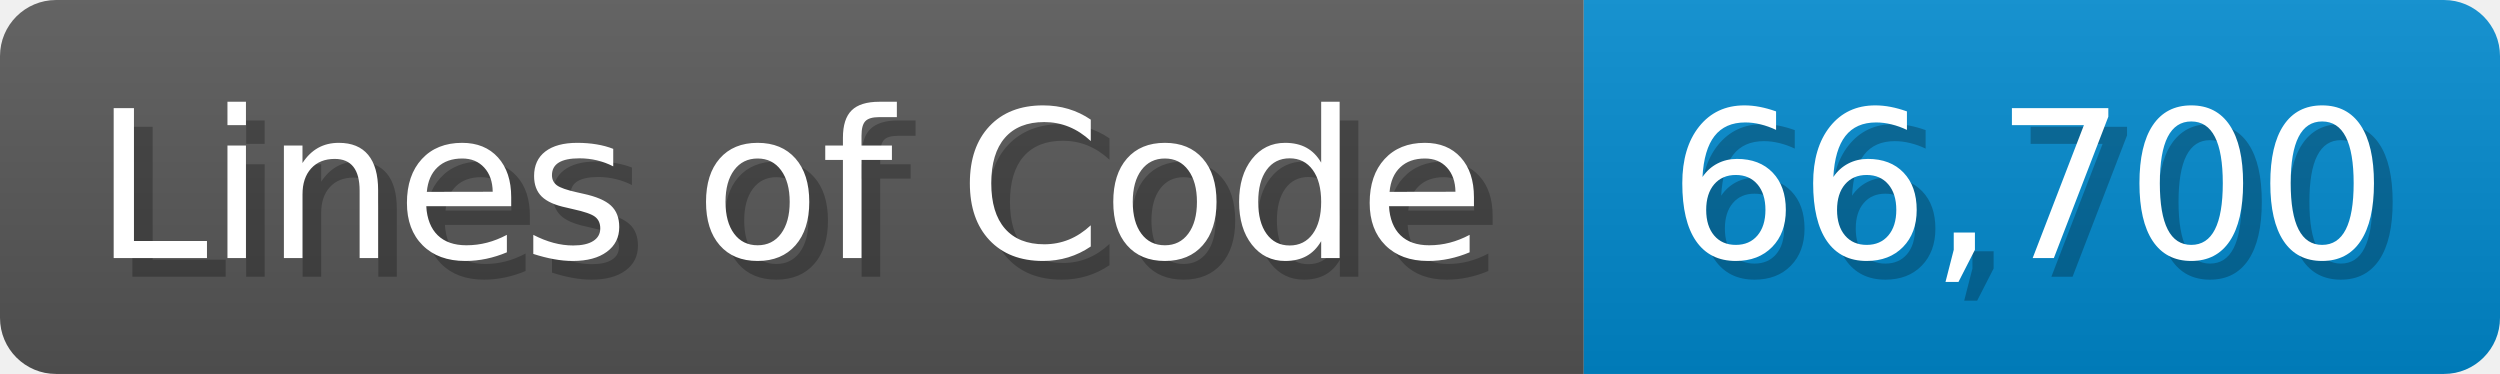
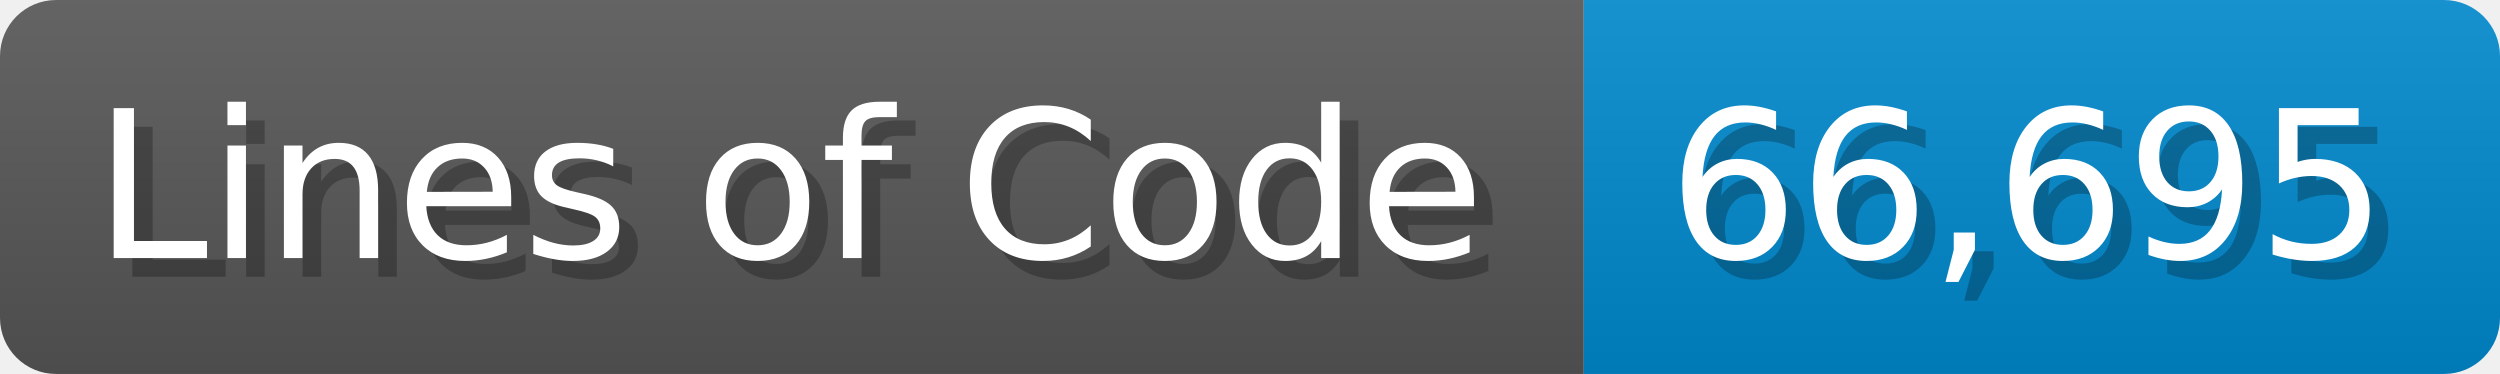
<svg xmlns="http://www.w3.org/2000/svg" width="133.7" height="20" viewBox="0 0 1337 200">
  <linearGradient id="a" x2="0" y2="100%">
    <stop offset="0" stop-opacity=".1" stop-color="#EEE" />
    <stop offset="1" stop-opacity=".1" />
  </linearGradient>
  <mask id="m">
    <rect width="1337" height="200" rx="30" fill="#FFF" />
  </mask>
  <g mask="url(#m)">
    <rect width="847" height="200" fill="#555" />
    <rect width="490" height="200" fill="#08C" x="847" />
    <rect width="1337" height="200" fill="url(#a)" />
  </g>
  <g fill="#fff" text-anchor="start" font-family="Verdana,DejaVu Sans,sans-serif" font-size="110">
    <text x="60" y="148" textLength="747" fill="#000" opacity="0.25">Lines of Code</text>
    <text x="50" y="138" textLength="747">Lines of Code</text>
-     <text x="902" y="148" textLength="390" fill="#000" opacity="0.25">66,700</text>
-     <text x="892" y="138" textLength="390">66,700</text>
+     <text x="902" y="148" textLength="390" fill="#000" opacity="0.25">66,695</text>
+     <text x="892" y="138" textLength="390">66,695</text>
  </g>
</svg>
